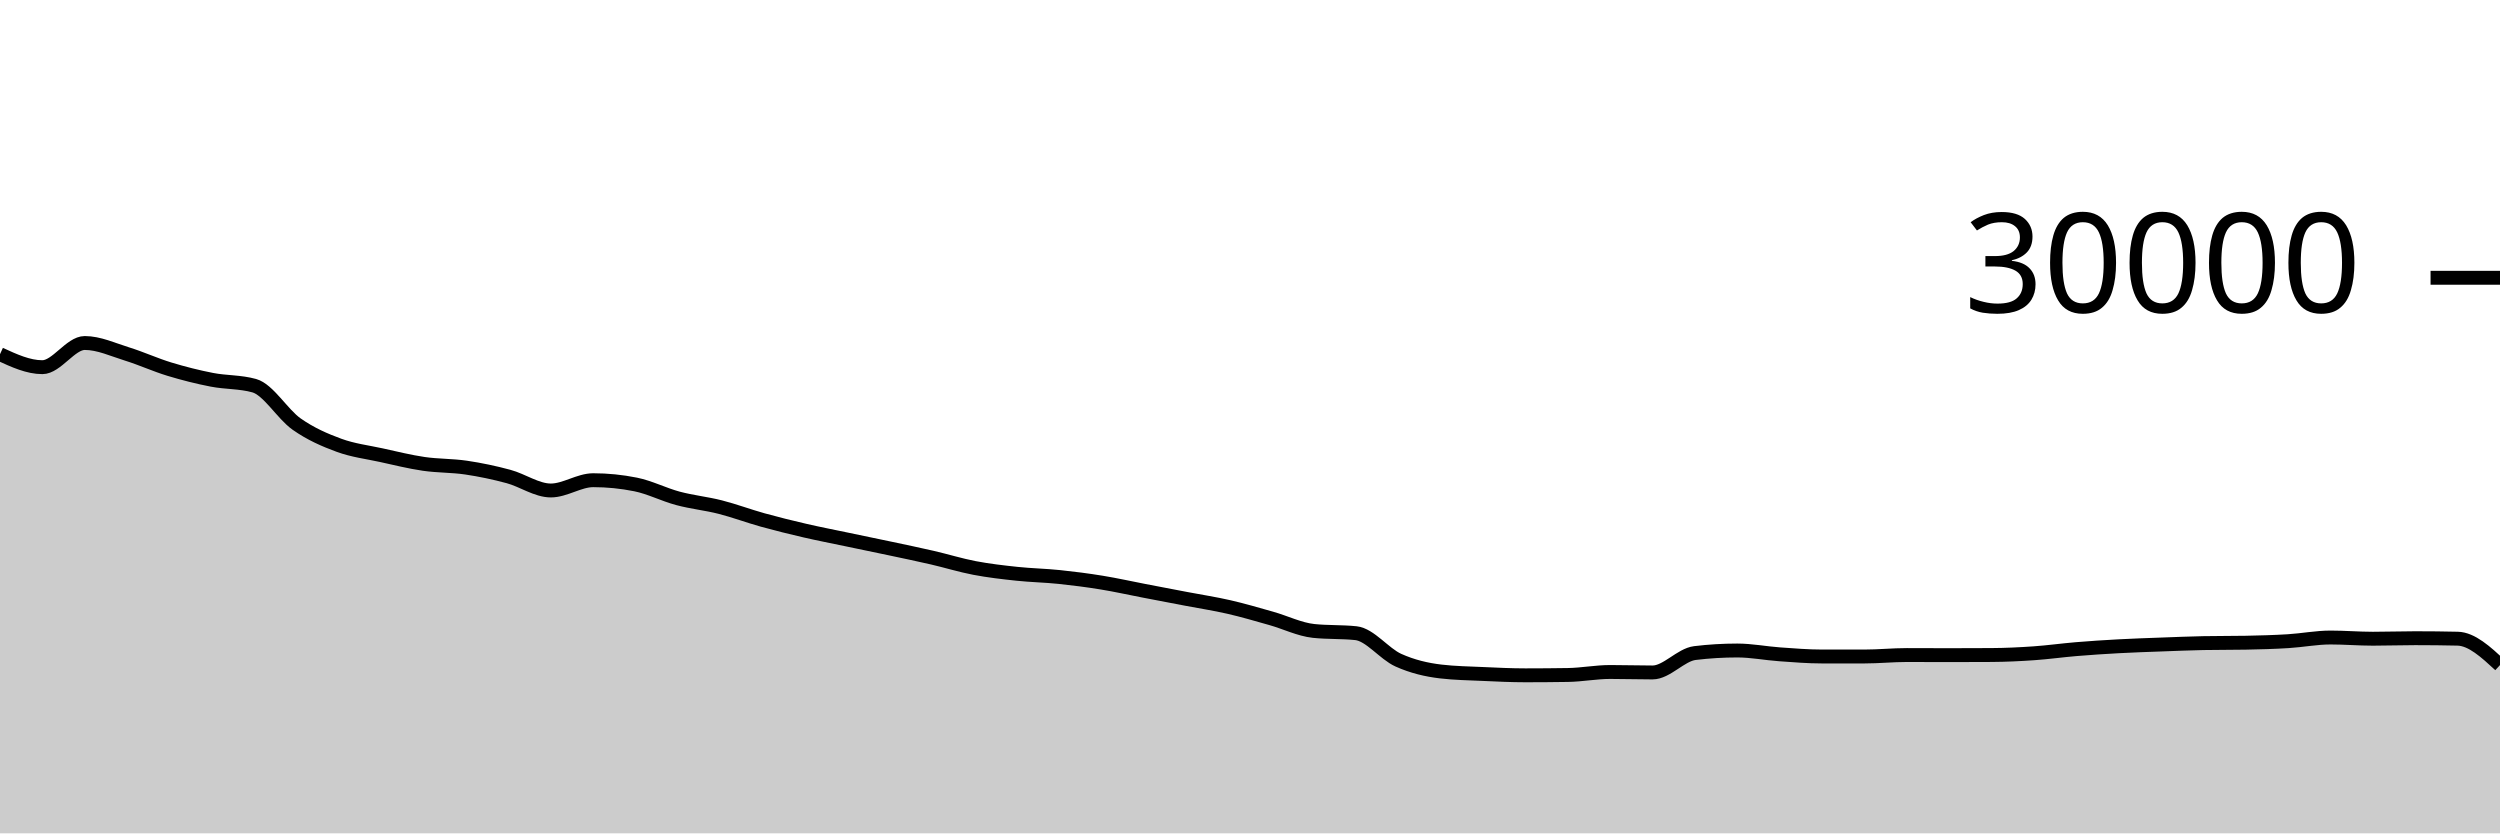
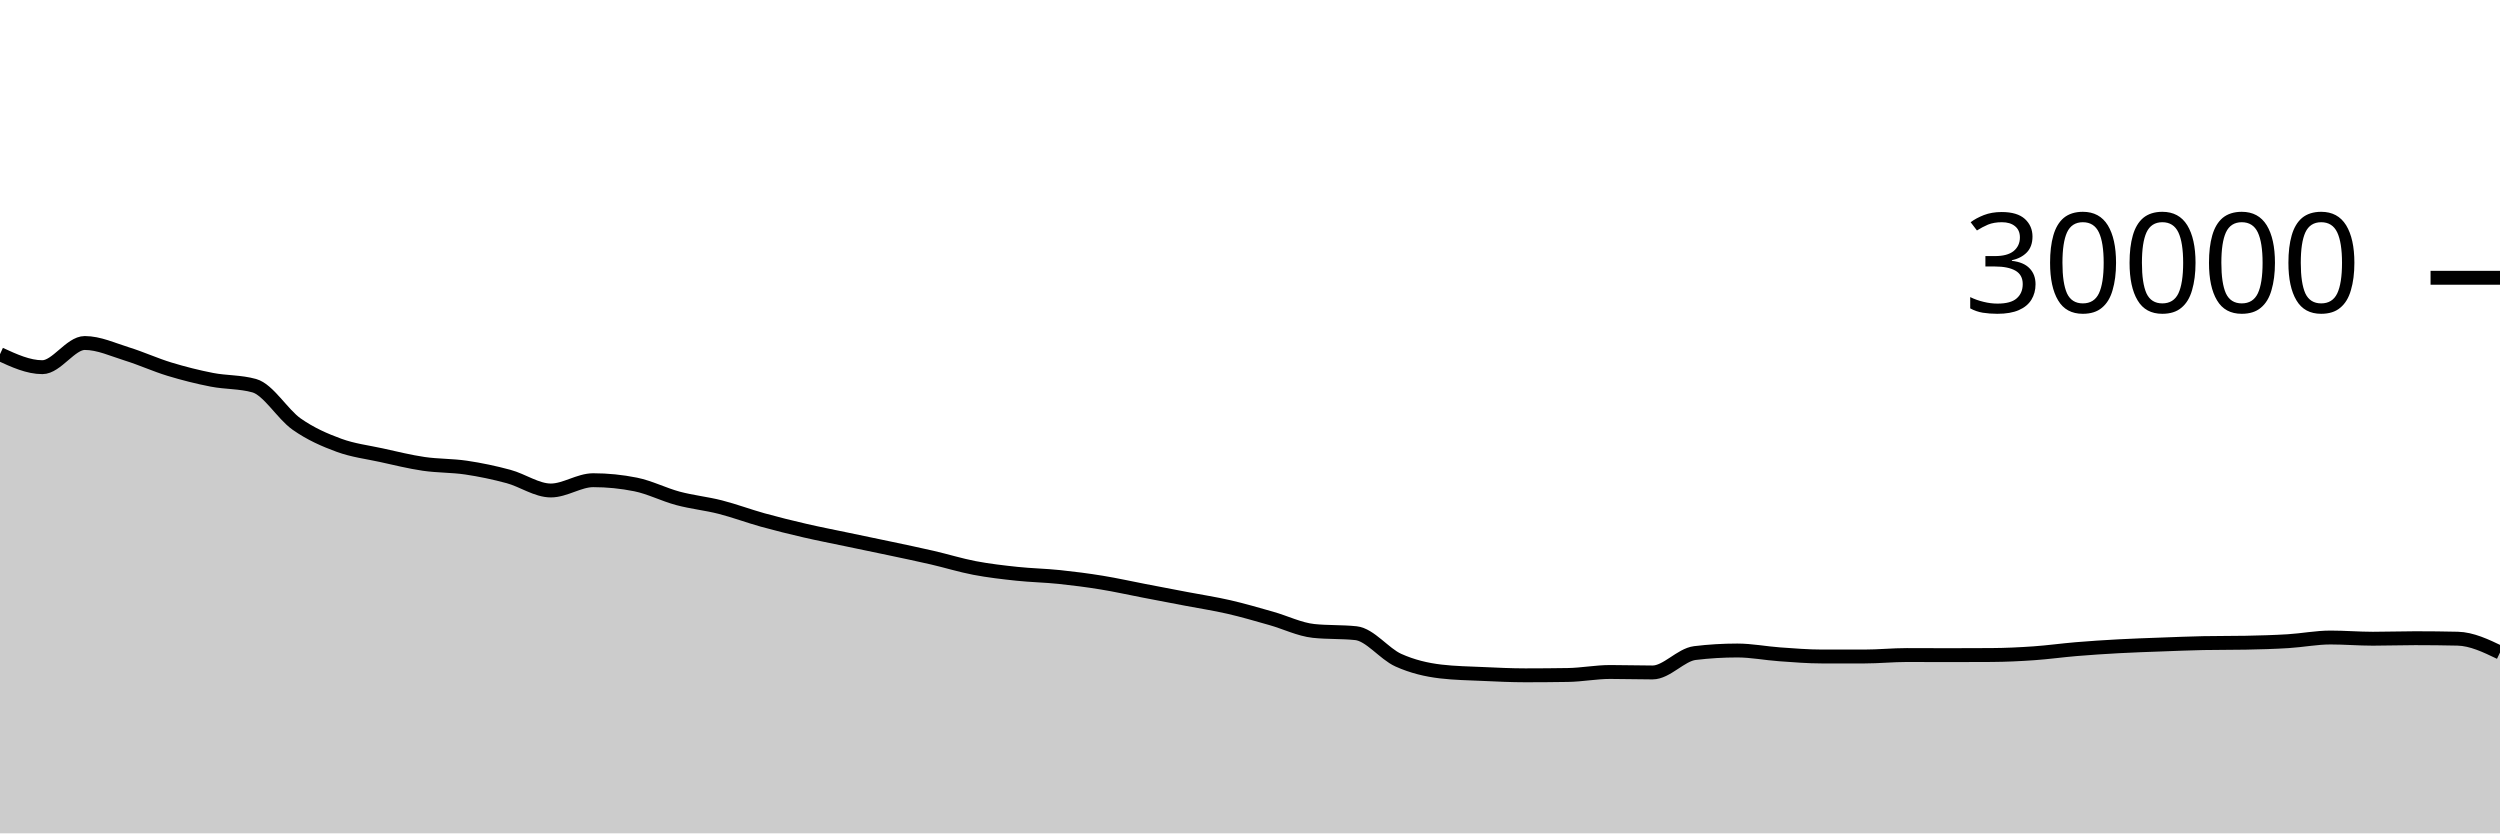
<svg xmlns="http://www.w3.org/2000/svg" viewBox="0 0 180 60">
  <g transform="translate(0,20)">
-     <path class="area" fill="rgba(0, 0, 0, 0.2)" d="M0,5.501C1.017,5.969,2.034,6.437,3.051,6.437C4.068,6.437,5.085,4.696,6.102,4.696C7.119,4.696,8.136,5.175,9.153,5.489C10.169,5.804,11.186,6.272,12.203,6.581C13.22,6.89,14.237,7.146,15.254,7.344C16.271,7.542,17.288,7.486,18.305,7.769C19.322,8.053,20.339,9.818,21.356,10.533C22.373,11.248,23.39,11.687,24.407,12.06C25.424,12.433,26.441,12.55,27.458,12.773C28.475,12.996,29.492,13.25,30.508,13.399C31.525,13.548,32.542,13.517,33.559,13.668C34.576,13.819,35.593,14.032,36.61,14.307C37.627,14.581,38.644,15.315,39.661,15.315C40.678,15.315,41.695,14.575,42.712,14.575C43.729,14.575,44.746,14.677,45.763,14.881C46.78,15.086,47.797,15.611,48.814,15.883C49.831,16.155,50.847,16.254,51.864,16.513C52.881,16.773,53.898,17.156,54.915,17.439C55.932,17.721,56.949,17.971,57.966,18.207C58.983,18.442,60,18.637,61.017,18.851C62.034,19.064,63.051,19.272,64.068,19.488C65.085,19.704,66.102,19.915,67.119,20.149C68.136,20.384,69.153,20.701,70.169,20.895C71.186,21.089,72.203,21.205,73.22,21.313C74.237,21.422,75.254,21.438,76.271,21.544C77.288,21.65,78.305,21.781,79.322,21.947C80.339,22.112,81.356,22.342,82.373,22.537C83.39,22.733,84.407,22.927,85.424,23.121C86.441,23.316,87.458,23.469,88.475,23.703C89.492,23.936,90.508,24.235,91.525,24.523C92.542,24.81,93.559,25.318,94.576,25.427C95.593,25.535,96.61,25.481,97.627,25.589C98.644,25.698,99.661,27.071,100.678,27.531C101.695,27.99,102.712,28.227,103.729,28.347C104.746,28.467,105.763,28.481,106.78,28.527C107.797,28.573,108.814,28.623,109.831,28.623C110.847,28.623,111.864,28.615,112.881,28.599C113.898,28.583,114.915,28.383,115.932,28.383C116.949,28.383,117.966,28.417,118.983,28.417C120,28.417,121.017,27.143,122.034,27.02C123.051,26.897,124.068,26.836,125.085,26.836C126.102,26.836,127.119,27.039,128.136,27.111C129.153,27.183,130.169,27.268,131.186,27.268C132.203,27.268,133.22,27.268,134.237,27.268C135.254,27.268,136.271,27.163,137.288,27.163C138.305,27.163,139.322,27.171,140.339,27.171C141.356,27.171,142.373,27.168,143.39,27.161C144.407,27.155,145.424,27.107,146.441,27.036C147.458,26.965,148.475,26.822,149.492,26.737C150.508,26.653,151.525,26.586,152.542,26.531C153.559,26.475,154.576,26.443,155.593,26.405C156.61,26.368,157.627,26.324,158.644,26.304C159.661,26.284,160.678,26.294,161.695,26.275C162.712,26.255,163.729,26.228,164.746,26.165C165.763,26.103,166.78,25.901,167.797,25.901C168.814,25.901,169.831,25.988,170.847,25.988C171.864,25.988,172.881,25.951,173.898,25.951C174.915,25.951,175.932,25.962,176.949,25.985C177.966,26.008,178.983,26.947,180,27.885L180,40C178.983,40,177.966,40,176.949,40C175.932,40,174.915,40,173.898,40C172.881,40,171.864,40,170.847,40C169.831,40,168.814,40,167.797,40C166.78,40,165.763,40,164.746,40C163.729,40,162.712,40,161.695,40C160.678,40,159.661,40,158.644,40C157.627,40,156.61,40,155.593,40C154.576,40,153.559,40,152.542,40C151.525,40,150.508,40,149.492,40C148.475,40,147.458,40,146.441,40C145.424,40,144.407,40,143.39,40C142.373,40,141.356,40,140.339,40C139.322,40,138.305,40,137.288,40C136.271,40,135.254,40,134.237,40C133.22,40,132.203,40,131.186,40C130.169,40,129.153,40,128.136,40C127.119,40,126.102,40,125.085,40C124.068,40,123.051,40,122.034,40C121.017,40,120,40,118.983,40C117.966,40,116.949,40,115.932,40C114.915,40,113.898,40,112.881,40C111.864,40,110.847,40,109.831,40C108.814,40,107.797,40,106.78,40C105.763,40,104.746,40,103.729,40C102.712,40,101.695,40,100.678,40C99.661,40,98.644,40,97.627,40C96.61,40,95.593,40,94.576,40C93.559,40,92.542,40,91.525,40C90.508,40,89.492,40,88.475,40C87.458,40,86.441,40,85.424,40C84.407,40,83.39,40,82.373,40C81.356,40,80.339,40,79.322,40C78.305,40,77.288,40,76.271,40C75.254,40,74.237,40,73.22,40C72.203,40,71.186,40,70.169,40C69.153,40,68.136,40,67.119,40C66.102,40,65.085,40,64.068,40C63.051,40,62.034,40,61.017,40C60,40,58.983,40,57.966,40C56.949,40,55.932,40,54.915,40C53.898,40,52.881,40,51.864,40C50.847,40,49.831,40,48.814,40C47.797,40,46.78,40,45.763,40C44.746,40,43.729,40,42.712,40C41.695,40,40.678,40,39.661,40C38.644,40,37.627,40,36.61,40C35.593,40,34.576,40,33.559,40C32.542,40,31.525,40,30.508,40C29.492,40,28.475,40,27.458,40C26.441,40,25.424,40,24.407,40C23.39,40,22.373,40,21.356,40C20.339,40,19.322,40,18.305,40C17.288,40,16.271,40,15.254,40C14.237,40,13.22,40,12.203,40C11.186,40,10.169,40,9.153,40C8.136,40,7.119,40,6.102,40C5.085,40,4.068,40,3.051,40C2.034,40,1.017,40,0,40Z" />
-     <path class="line" stroke="black" fill="none" d="M0,5.501C1.017,5.969,2.034,6.437,3.051,6.437C4.068,6.437,5.085,4.696,6.102,4.696C7.119,4.696,8.136,5.175,9.153,5.489C10.169,5.804,11.186,6.272,12.203,6.581C13.22,6.89,14.237,7.146,15.254,7.344C16.271,7.542,17.288,7.486,18.305,7.769C19.322,8.053,20.339,9.818,21.356,10.533C22.373,11.248,23.39,11.687,24.407,12.06C25.424,12.433,26.441,12.55,27.458,12.773C28.475,12.996,29.492,13.25,30.508,13.399C31.525,13.548,32.542,13.517,33.559,13.668C34.576,13.819,35.593,14.032,36.61,14.307C37.627,14.581,38.644,15.315,39.661,15.315C40.678,15.315,41.695,14.575,42.712,14.575C43.729,14.575,44.746,14.677,45.763,14.881C46.78,15.086,47.797,15.611,48.814,15.883C49.831,16.155,50.847,16.254,51.864,16.513C52.881,16.773,53.898,17.156,54.915,17.439C55.932,17.721,56.949,17.971,57.966,18.207C58.983,18.442,60,18.637,61.017,18.851C62.034,19.064,63.051,19.272,64.068,19.488C65.085,19.704,66.102,19.915,67.119,20.149C68.136,20.384,69.153,20.701,70.169,20.895C71.186,21.089,72.203,21.205,73.22,21.313C74.237,21.422,75.254,21.438,76.271,21.544C77.288,21.65,78.305,21.781,79.322,21.947C80.339,22.112,81.356,22.342,82.373,22.537C83.39,22.733,84.407,22.927,85.424,23.121C86.441,23.316,87.458,23.469,88.475,23.703C89.492,23.936,90.508,24.235,91.525,24.523C92.542,24.81,93.559,25.318,94.576,25.427C95.593,25.535,96.61,25.481,97.627,25.589C98.644,25.698,99.661,27.071,100.678,27.531C101.695,27.99,102.712,28.227,103.729,28.347C104.746,28.467,105.763,28.481,106.78,28.527C107.797,28.573,108.814,28.623,109.831,28.623C110.847,28.623,111.864,28.615,112.881,28.599C113.898,28.583,114.915,28.383,115.932,28.383C116.949,28.383,117.966,28.417,118.983,28.417C120,28.417,121.017,27.143,122.034,27.02C123.051,26.897,124.068,26.836,125.085,26.836C126.102,26.836,127.119,27.039,128.136,27.111C129.153,27.183,130.169,27.268,131.186,27.268C132.203,27.268,133.22,27.268,134.237,27.268C135.254,27.268,136.271,27.163,137.288,27.163C138.305,27.163,139.322,27.171,140.339,27.171C141.356,27.171,142.373,27.168,143.39,27.161C144.407,27.155,145.424,27.107,146.441,27.036C147.458,26.965,148.475,26.822,149.492,26.737C150.508,26.653,151.525,26.586,152.542,26.531C153.559,26.475,154.576,26.443,155.593,26.405C156.61,26.368,157.627,26.324,158.644,26.304C159.661,26.284,160.678,26.294,161.695,26.275C162.712,26.255,163.729,26.228,164.746,26.165C165.763,26.103,166.78,25.901,167.797,25.901C168.814,25.901,169.831,25.988,170.847,25.988C171.864,25.988,172.881,25.951,173.898,25.951C174.915,25.951,175.932,25.962,176.949,25.985C177.966,26.008,178.983,26.947,180,27.885" />
+     <path class="area" fill="rgba(0, 0, 0, 0.2)" d="M0,5.501C1.017,5.969,2.034,6.437,3.051,6.437C4.068,6.437,5.085,4.696,6.102,4.696C7.119,4.696,8.136,5.175,9.153,5.489C10.169,5.804,11.186,6.272,12.203,6.581C13.22,6.89,14.237,7.146,15.254,7.344C16.271,7.542,17.288,7.486,18.305,7.769C19.322,8.053,20.339,9.818,21.356,10.533C22.373,11.248,23.39,11.687,24.407,12.06C25.424,12.433,26.441,12.55,27.458,12.773C28.475,12.996,29.492,13.25,30.508,13.399C31.525,13.548,32.542,13.517,33.559,13.668C34.576,13.819,35.593,14.032,36.61,14.307C37.627,14.581,38.644,15.315,39.661,15.315C40.678,15.315,41.695,14.575,42.712,14.575C43.729,14.575,44.746,14.677,45.763,14.881C46.78,15.086,47.797,15.611,48.814,15.883C49.831,16.155,50.847,16.254,51.864,16.513C52.881,16.773,53.898,17.156,54.915,17.439C55.932,17.721,56.949,17.971,57.966,18.207C58.983,18.442,60,18.637,61.017,18.851C62.034,19.064,63.051,19.272,64.068,19.488C65.085,19.704,66.102,19.915,67.119,20.149C68.136,20.384,69.153,20.701,70.169,20.895C71.186,21.089,72.203,21.205,73.22,21.313C74.237,21.422,75.254,21.438,76.271,21.544C77.288,21.65,78.305,21.781,79.322,21.947C80.339,22.112,81.356,22.342,82.373,22.537C83.39,22.733,84.407,22.927,85.424,23.121C86.441,23.316,87.458,23.469,88.475,23.703C89.492,23.936,90.508,24.235,91.525,24.523C92.542,24.81,93.559,25.318,94.576,25.427C95.593,25.535,96.61,25.481,97.627,25.589C98.644,25.698,99.661,27.071,100.678,27.531C101.695,27.99,102.712,28.227,103.729,28.347C104.746,28.467,105.763,28.481,106.78,28.527C107.797,28.573,108.814,28.623,109.831,28.623C110.847,28.623,111.864,28.615,112.881,28.599C113.898,28.583,114.915,28.383,115.932,28.383C116.949,28.383,117.966,28.417,118.983,28.417C120,28.417,121.017,27.143,122.034,27.02C123.051,26.897,124.068,26.836,125.085,26.836C126.102,26.836,127.119,27.039,128.136,27.111C129.153,27.183,130.169,27.268,131.186,27.268C132.203,27.268,133.22,27.268,134.237,27.268C135.254,27.268,136.271,27.163,137.288,27.163C138.305,27.163,139.322,27.171,140.339,27.171C141.356,27.171,142.373,27.168,143.39,27.161C144.407,27.155,145.424,27.107,146.441,27.036C147.458,26.965,148.475,26.822,149.492,26.737C150.508,26.653,151.525,26.586,152.542,26.531C153.559,26.475,154.576,26.443,155.593,26.405C156.61,26.368,157.627,26.324,158.644,26.304C159.661,26.284,160.678,26.294,161.695,26.275C162.712,26.255,163.729,26.228,164.746,26.165C165.763,26.103,166.78,25.901,167.797,25.901C168.814,25.901,169.831,25.988,170.847,25.988C171.864,25.988,172.881,25.951,173.898,25.951C174.915,25.951,175.932,25.962,176.949,25.985C177.966,26.008,178.983,26.496,180,26.984L180,40C178.983,40,177.966,40,176.949,40C175.932,40,174.915,40,173.898,40C172.881,40,171.864,40,170.847,40C169.831,40,168.814,40,167.797,40C166.78,40,165.763,40,164.746,40C163.729,40,162.712,40,161.695,40C160.678,40,159.661,40,158.644,40C157.627,40,156.61,40,155.593,40C154.576,40,153.559,40,152.542,40C151.525,40,150.508,40,149.492,40C148.475,40,147.458,40,146.441,40C145.424,40,144.407,40,143.39,40C142.373,40,141.356,40,140.339,40C139.322,40,138.305,40,137.288,40C136.271,40,135.254,40,134.237,40C133.22,40,132.203,40,131.186,40C130.169,40,129.153,40,128.136,40C127.119,40,126.102,40,125.085,40C124.068,40,123.051,40,122.034,40C121.017,40,120,40,118.983,40C117.966,40,116.949,40,115.932,40C114.915,40,113.898,40,112.881,40C111.864,40,110.847,40,109.831,40C108.814,40,107.797,40,106.78,40C105.763,40,104.746,40,103.729,40C102.712,40,101.695,40,100.678,40C99.661,40,98.644,40,97.627,40C96.61,40,95.593,40,94.576,40C93.559,40,92.542,40,91.525,40C90.508,40,89.492,40,88.475,40C87.458,40,86.441,40,85.424,40C84.407,40,83.39,40,82.373,40C81.356,40,80.339,40,79.322,40C78.305,40,77.288,40,76.271,40C75.254,40,74.237,40,73.22,40C72.203,40,71.186,40,70.169,40C69.153,40,68.136,40,67.119,40C66.102,40,65.085,40,64.068,40C63.051,40,62.034,40,61.017,40C60,40,58.983,40,57.966,40C56.949,40,55.932,40,54.915,40C53.898,40,52.881,40,51.864,40C50.847,40,49.831,40,48.814,40C47.797,40,46.78,40,45.763,40C44.746,40,43.729,40,42.712,40C41.695,40,40.678,40,39.661,40C38.644,40,37.627,40,36.61,40C35.593,40,34.576,40,33.559,40C32.542,40,31.525,40,30.508,40C29.492,40,28.475,40,27.458,40C26.441,40,25.424,40,24.407,40C23.39,40,22.373,40,21.356,40C20.339,40,19.322,40,18.305,40C17.288,40,16.271,40,15.254,40C14.237,40,13.22,40,12.203,40C11.186,40,10.169,40,9.153,40C8.136,40,7.119,40,6.102,40C5.085,40,4.068,40,3.051,40C2.034,40,1.017,40,0,40Z" />
+     <path class="line" stroke="black" fill="none" d="M0,5.501C1.017,5.969,2.034,6.437,3.051,6.437C4.068,6.437,5.085,4.696,6.102,4.696C7.119,4.696,8.136,5.175,9.153,5.489C10.169,5.804,11.186,6.272,12.203,6.581C13.22,6.89,14.237,7.146,15.254,7.344C16.271,7.542,17.288,7.486,18.305,7.769C19.322,8.053,20.339,9.818,21.356,10.533C22.373,11.248,23.39,11.687,24.407,12.06C25.424,12.433,26.441,12.55,27.458,12.773C28.475,12.996,29.492,13.25,30.508,13.399C31.525,13.548,32.542,13.517,33.559,13.668C34.576,13.819,35.593,14.032,36.61,14.307C37.627,14.581,38.644,15.315,39.661,15.315C40.678,15.315,41.695,14.575,42.712,14.575C43.729,14.575,44.746,14.677,45.763,14.881C46.78,15.086,47.797,15.611,48.814,15.883C49.831,16.155,50.847,16.254,51.864,16.513C52.881,16.773,53.898,17.156,54.915,17.439C55.932,17.721,56.949,17.971,57.966,18.207C58.983,18.442,60,18.637,61.017,18.851C62.034,19.064,63.051,19.272,64.068,19.488C65.085,19.704,66.102,19.915,67.119,20.149C68.136,20.384,69.153,20.701,70.169,20.895C71.186,21.089,72.203,21.205,73.22,21.313C74.237,21.422,75.254,21.438,76.271,21.544C77.288,21.65,78.305,21.781,79.322,21.947C80.339,22.112,81.356,22.342,82.373,22.537C83.39,22.733,84.407,22.927,85.424,23.121C86.441,23.316,87.458,23.469,88.475,23.703C89.492,23.936,90.508,24.235,91.525,24.523C92.542,24.81,93.559,25.318,94.576,25.427C95.593,25.535,96.61,25.481,97.627,25.589C98.644,25.698,99.661,27.071,100.678,27.531C101.695,27.99,102.712,28.227,103.729,28.347C104.746,28.467,105.763,28.481,106.78,28.527C107.797,28.573,108.814,28.623,109.831,28.623C110.847,28.623,111.864,28.615,112.881,28.599C113.898,28.583,114.915,28.383,115.932,28.383C116.949,28.383,117.966,28.417,118.983,28.417C120,28.417,121.017,27.143,122.034,27.02C123.051,26.897,124.068,26.836,125.085,26.836C126.102,26.836,127.119,27.039,128.136,27.111C129.153,27.183,130.169,27.268,131.186,27.268C132.203,27.268,133.22,27.268,134.237,27.268C135.254,27.268,136.271,27.163,137.288,27.163C138.305,27.163,139.322,27.171,140.339,27.171C141.356,27.171,142.373,27.168,143.39,27.161C144.407,27.155,145.424,27.107,146.441,27.036C147.458,26.965,148.475,26.822,149.492,26.737C150.508,26.653,151.525,26.586,152.542,26.531C153.559,26.475,154.576,26.443,155.593,26.405C156.61,26.368,157.627,26.324,158.644,26.304C159.661,26.284,160.678,26.294,161.695,26.275C162.712,26.255,163.729,26.228,164.746,26.165C165.763,26.103,166.78,25.901,167.797,25.901C168.814,25.901,169.831,25.988,170.847,25.988C171.864,25.988,172.881,25.951,173.898,25.951C174.915,25.951,175.932,25.962,176.949,25.985C177.966,26.008,178.983,26.496,180,26.984" />
    <path class="axis-ceiling" stroke-width="1" stroke="black" fill="none" d="M175,0L180,0" />
    <text class="axis-ceiling-label" font-family="sans-serif" text-anchor="end" font-size="10px" x="170" y="2.5">30000</text>
  </g>
</svg>
